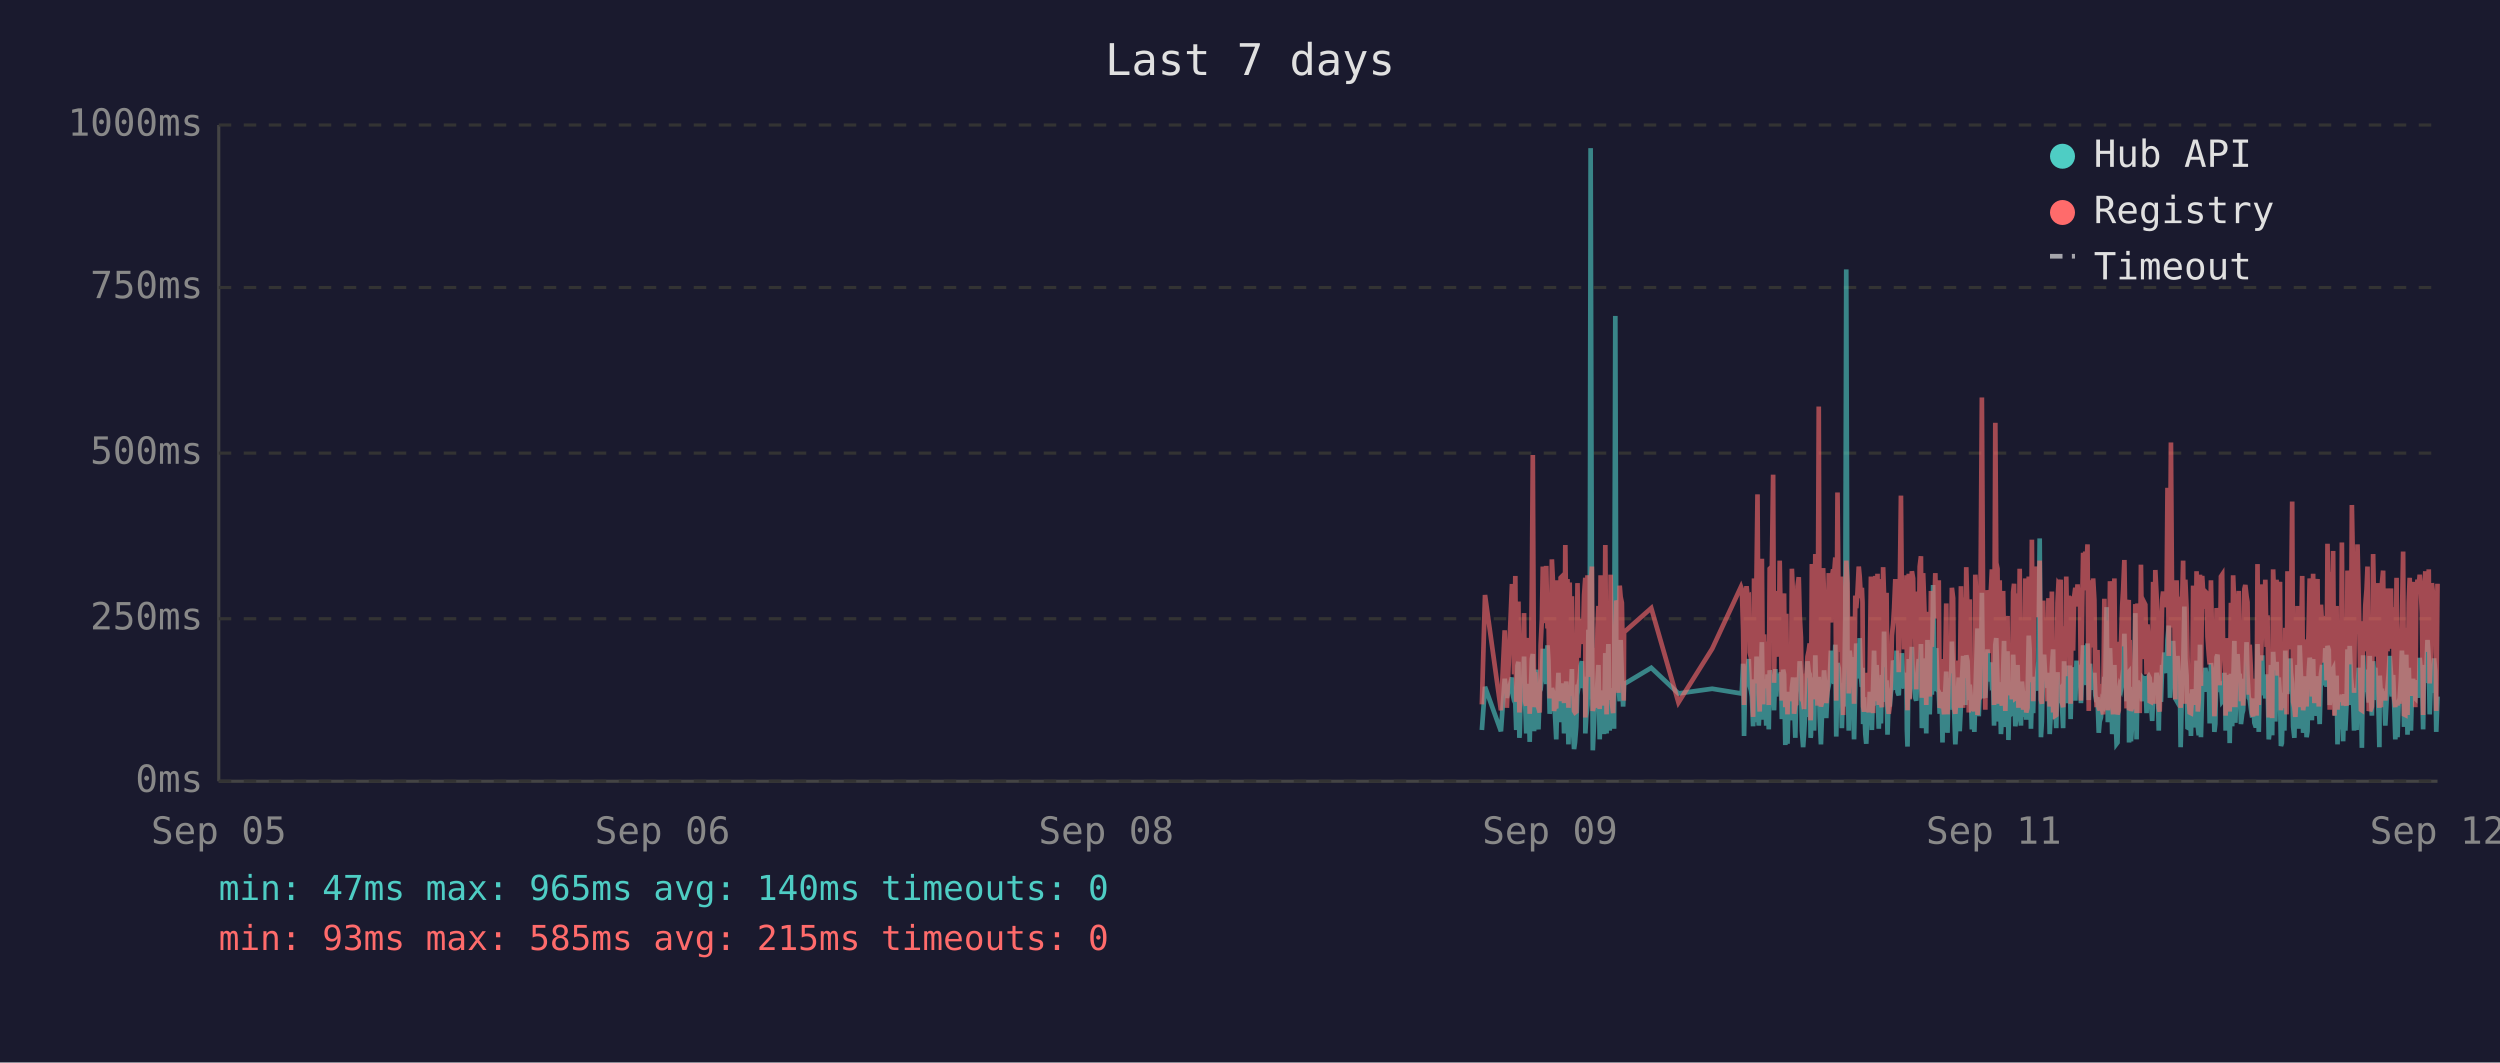
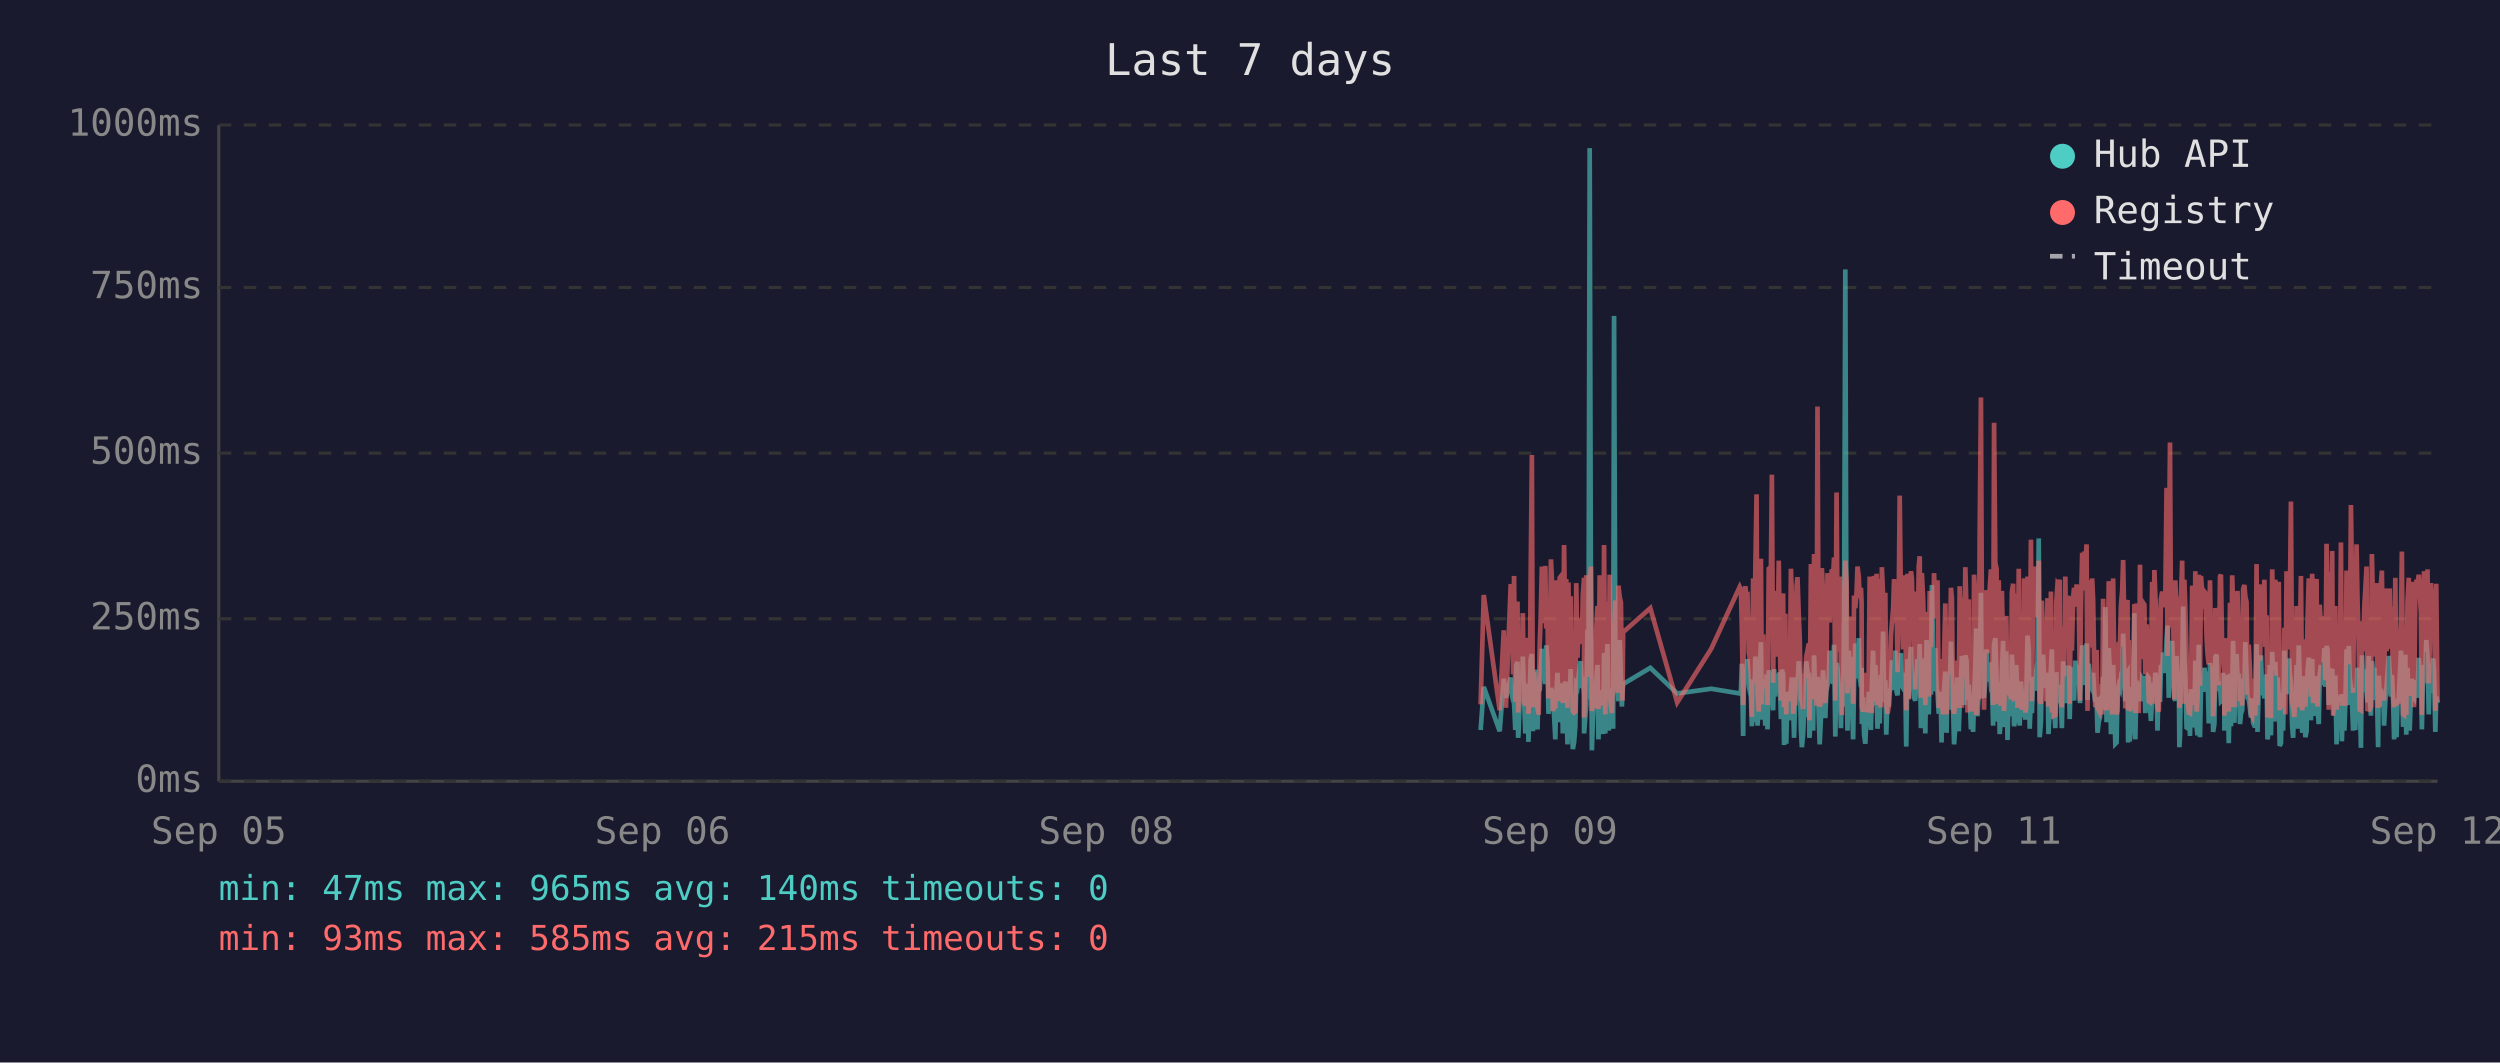
<svg xmlns="http://www.w3.org/2000/svg" viewBox="0 0 800 340" font-family="monospace" font-size="12">
  <rect width="800" height="340" fill="#1a1a2e" />
  <text x="400" y="24" fill="#e0e0e0" font-size="14" text-anchor="middle">Last 7 days</text>
  <line x1="70" y1="40" x2="70" y2="250" stroke="#444" stroke-width="1" />
  <line x1="70" y1="250" x2="780" y2="250" stroke="#444" stroke-width="1" />
  <line x1="70" y1="250" x2="780" y2="250" stroke="#333" stroke-width="1" stroke-dasharray="4" />
  <text x="65" y="250" fill="#888" text-anchor="end" dominant-baseline="middle">0ms</text>
  <line x1="70" y1="198" x2="780" y2="198" stroke="#333" stroke-width="1" stroke-dasharray="4" />
  <text x="65" y="198" fill="#888" text-anchor="end" dominant-baseline="middle">250ms</text>
  <line x1="70" y1="145" x2="780" y2="145" stroke="#333" stroke-width="1" stroke-dasharray="4" />
  <text x="65" y="145" fill="#888" text-anchor="end" dominant-baseline="middle">500ms</text>
  <line x1="70" y1="92" x2="780" y2="92" stroke="#333" stroke-width="1" stroke-dasharray="4" />
  <text x="65" y="92" fill="#888" text-anchor="end" dominant-baseline="middle">750ms</text>
  <line x1="70" y1="40" x2="780" y2="40" stroke="#333" stroke-width="1" stroke-dasharray="4" />
  <text x="65" y="40" fill="#888" text-anchor="end" dominant-baseline="middle">1000ms</text>
  <text x="70" y="270" fill="#888" text-anchor="middle">Sep 05</text>
  <text x="212" y="270" fill="#888" text-anchor="middle">Sep 06</text>
  <text x="354" y="270" fill="#888" text-anchor="middle">Sep 08</text>
  <text x="496" y="270" fill="#888" text-anchor="middle">Sep 09</text>
  <text x="638" y="270" fill="#888" text-anchor="middle">Sep 11</text>
  <text x="780" y="270" fill="#888" text-anchor="middle">Sep 12</text>
-   <polyline points="474.2,233.6 475.2,219.8 480.3,234.0 481.5,217.2 482.2,223.3 483.8,216.8 484.1,222.3 484.5,224.2 484.9,225.0 485.2,233.6 485.6,213.0 485.9,211.8 486.2,236.1 486.3,235.1 486.6,223.8 487.0,221.2 487.3,222.3 487.7,210.1 488.0,223.3 488.4,234.7 488.8,220.6 489.1,218.9 489.5,237.4 489.8,223.1 490.2,210.9 490.5,209.3 490.9,234.0 491.2,217.0 491.6,214.3 492.0,230.9 492.3,233.4 492.7,220.6 492.7,221.2 493.0,220.6 493.4,215.8 493.7,207.6 494.1,216.6 494.4,213.9 494.8,218.9 495.2,206.5 495.5,211.4 495.9,228.4 496.2,226.1 496.6,220.2 496.9,221.2 497.3,221.9 497.6,228.8 498.0,236.6 498.4,221.9 498.7,215.3 499.1,231.1 499.4,221.9 499.8,221.2 500.1,218.7 500.5,234.7 500.9,221.2 501.2,218.1 501.6,223.1 501.9,238.2 502.3,220.8 502.6,224.8 503.0,214.1 503.3,232.6 503.7,239.7 504.0,237.6 504.4,232.6 504.8,219.1 505.1,219.8 505.5,217.2 505.8,213.2 506.2,211.6 506.5,220.2 506.9,216.6 507.3,222.5 507.3,234.7 507.6,229.4 508.0,225.6 508.3,201.5 508.7,223.8 509.0,47.4 509.4,196.0 509.7,240.1 510.1,231.1 510.5,221.0 510.8,225.0 511.2,217.9 511.5,212.8 511.9,236.6 512.2,222.7 512.6,222.9 512.9,221.0 513.3,234.9 513.7,209.0 514.1,234.7 514.4,213.5 514.7,206.1 515.1,233.8 515.4,220.2 515.8,230.7 516.2,223.8 516.5,233.2 516.9,101.1 517.2,207.2 517.6,217.9 517.9,218.9 518.3,224.4 518.6,204.8 519.0,216.6 519.4,226.1 519.6,221.2 519.7,218.9 528.4,213.7 537.1,221.9 547.9,220.4 557.1,221.9 557.4,221.0 557.8,212.4 558.1,235.5 558.5,214.1 558.9,215.3 559.2,214.3 559.6,210.9 559.9,219.5 560.3,221.0 560.6,222.9 561.0,232.4 561.3,217.4 561.7,231.1 562.1,210.1 562.4,216.0 562.8,232.2 563.1,226.1 563.5,216.2 563.8,205.5 564.2,230.3 564.5,217.4 564.9,224.4 565.2,232.2 565.6,215.8 566.0,233.4 566.3,214.5 567.0,219.3 567.4,221.9 567.7,227.3 568.1,214.1 568.4,222.9 568.8,215.6 569.2,218.3 569.5,220.0 569.9,215.1 570.2,230.1 570.6,214.3 570.9,215.8 571.3,238.4 571.6,223.8 572.0,238.0 572.4,222.1 572.7,222.1 573.1,230.5 573.4,220.2 573.8,216.8 574.1,225.6 574.5,236.1 574.8,221.9 575.2,216.8 575.6,220.6 575.9,211.6 576.3,216.6 576.6,233.8 577.0,239.1 577.3,234.9 577.7,227.3 578.0,229.4 578.4,211.6 578.8,215.1 579.1,215.8 579.4,236.1 579.5,235.3 579.8,221.7 580.2,216.8 580.5,233.8 580.9,209.7 581.2,223.8 581.6,222.7 582.0,216.6 582.3,229.4 582.7,238.2 583.0,229.6 583.4,220.4 583.7,214.5 584.1,220.4 584.4,229.8 584.8,221.2 585.2,219.3 585.5,217.4 585.9,208.2 586.2,218.5 586.6,208.2 586.9,218.9 587.3,206.3 587.6,235.7 588.0,212.2 588.4,213.9 588.7,219.8 589.1,218.7 589.4,233.0 589.8,219.3 590.1,226.1 590.5,197.1 590.8,86.2 591.2,216.0 591.6,233.8 591.9,208.2 592.3,213.0 592.6,210.3 593.0,223.3 593.3,236.6 593.7,217.9 594.0,205.9 594.4,216.4 594.8,216.4 595.1,204.2 595.5,216.4 595.8,219.8 596.0,213.7 596.2,231.7 596.5,223.1 596.9,234.9 597.2,238.0 597.6,228.2 598.0,231.5 598.3,222.1 598.7,222.1 599.0,233.6 599.4,219.5 599.7,208.2 600.1,225.8 600.5,212.8 600.8,221.0 601.2,233.2 601.5,224.4 601.9,231.5 602.2,216.0 602.6,218.9 602.9,202.1 603.3,224.6 603.7,217.7 604.0,235.1 604.4,222.9 604.7,226.1 605.1,221.4 605.4,219.8 605.8,211.4 606.1,212.2 606.5,220.8 606.9,208.2 607.2,221.4 607.6,222.5 607.9,214.9 608.3,220.2 608.6,209.0 609.0,219.5 609.3,220.2 609.7,215.3 610.1,218.7 610.2,233.4 610.4,238.9 610.8,210.9 611.1,223.5 611.5,213.2 611.8,207.0 612.2,219.5 612.5,216.4 612.9,223.3 613.2,224.2 613.6,215.3 614.0,210.9 614.3,221.0 614.7,206.1 615.0,233.0 615.4,220.4 615.7,210.7 616.1,220.2 616.4,234.7 616.8,204.8 617.2,219.1 617.5,228.6 617.9,214.3 618.2,222.3 618.6,187.2 618.9,208.6 619.3,221.2 619.6,207.4 620.0,220.6 620.4,221.4 620.7,228.4 621.1,223.5 621.4,226.5 621.6,237.6 621.8,221.4 622.1,234.2 622.5,220.8 622.8,214.9 623.2,234.5 623.6,217.0 623.9,227.1 624.3,221.7 624.6,205.3 625.0,215.6 625.3,226.5 625.7,238.2 626.0,232.6 626.4,223.3 626.8,216.8 627.1,234.0 627.5,225.4 627.8,218.1 628.2,209.9 628.5,218.3 628.9,225.6 629.2,209.7 629.6,211.6 630.0,224.0 630.3,219.1 630.5,221.4 630.7,223.8 631.0,233.4 631.4,226.7 631.8,234.2 632.1,222.9 632.4,213.0 632.8,201.1 633.2,229.2 633.5,220.8 633.9,215.8 634.2,189.7 634.6,223.5 634.9,208.8 635.3,223.3 635.6,217.7 636.0,207.8 636.4,218.1 636.7,213.9 637.1,212.0 637.4,218.9 637.8,218.3 638.1,232.2 638.5,206.3 638.8,204.2 639.2,218.5 639.5,230.9 639.9,218.3 640.3,234.9 640.6,229.8 641.0,215.3 641.3,205.1 641.7,232.6 642.0,231.1 642.4,208.4 642.7,236.8 643.1,218.9 643.5,228.6 643.8,228.4 644.2,209.5 644.5,217.0 644.9,232.4 645.2,230.1 645.6,212.8 645.9,223.8 646.3,221.4 646.7,232.2 647.0,218.1 647.4,222.5 647.7,229.4 648.1,221.2 648.4,230.3 648.8,224.2 649.2,203.4 649.5,208.2 649.9,233.2 650.2,222.9 650.6,228.2 650.9,216.6 651.3,219.3 651.6,221.0 652.0,214.5 652.3,211.8 652.7,172.3 653.1,235.9 653.4,230.9 653.8,211.6 654.1,209.5 654.5,217.2 654.8,218.7 655.2,220.0 655.5,215.3 655.9,234.9 656.3,227.3 656.6,213.9 657.0,207.8 657.3,230.1 657.7,225.4 658.0,233.0 658.4,215.1 658.7,225.0 659.1,219.3 659.4,220.8 659.5,220.6 659.8,225.0 660.2,233.0 660.5,211.6 660.9,222.9 661.2,220.0 661.6,225.0 661.9,213.7 662.3,213.7 662.6,230.1 663.0,213.5 663.4,224.2 663.7,214.9 664.1,224.2 664.5,211.4 664.8,218.7 665.2,212.8 665.6,215.1 665.9,225.0 666.3,213.7 666.6,206.5 667.0,213.9 667.3,217.7 667.7,219.1 668.0,205.9 668.4,224.0 668.8,212.4 669.1,216.4 669.5,219.8 669.8,220.6 670.2,215.3 670.5,222.5 670.9,224.6 671.2,223.1 671.6,234.5 671.9,230.9 672.3,229.6 672.7,224.6 673.0,225.2 673.4,216.6 673.7,218.3 674.1,194.3 674.5,231.1 674.8,223.3 675.2,207.4 675.5,216.2 675.9,234.9 676.2,231.7 676.6,212.8 676.9,226.5 677.3,238.0 677.6,237.6 678.0,221.4 678.3,219.5 678.7,220.4 679.1,217.2 679.4,217.9 679.8,202.8 680.1,216.6 680.5,224.4 680.8,215.6 681.2,215.1 681.3,237.6 681.5,219.8 681.9,237.2 682.2,233.2 682.6,222.9 683.0,224.2 683.3,196.2 683.7,236.6 684.0,217.9 684.4,218.9 684.7,223.3 685.1,218.5 685.5,224.4 685.8,217.2 686.2,217.7 686.5,216.4 686.9,228.2 687.2,217.0 687.6,216.4 687.9,217.0 688.3,224.8 688.7,230.7 689.0,222.5 689.4,218.5 689.7,221.2 690.1,215.3 690.4,217.4 690.8,233.8 691.1,217.4 691.5,224.6 691.9,212.8 692.2,214.9 692.6,208.8 692.9,214.1 693.3,215.3 693.6,204.8 694.0,200.2 694.4,223.3 694.7,211.4 695.1,209.3 695.4,205.1 695.8,215.1 696.1,223.5 696.5,224.2 696.8,209.9 697.2,216.8 697.5,214.9 697.8,239.1 697.9,235.5 698.3,216.4 698.6,214.7 699.0,194.1 699.3,210.9 699.7,216.2 700.0,232.8 700.4,233.0 700.7,221.9 701.1,235.5 701.5,220.6 701.8,222.3 702.2,226.1 702.5,232.8 702.9,211.4 703.3,232.6 703.6,235.3 704.0,206.3 704.3,235.9 704.7,220.4 705.0,217.2 705.4,221.4 705.7,213.7 706.1,217.0 706.4,218.3 706.8,214.9 707.1,231.5 707.5,212.2 707.9,215.1 708.2,217.4 708.6,234.2 708.9,231.7 709.3,210.3 709.6,209.5 710.0,220.2 710.3,219.8 710.7,219.3 711.1,224.4 711.4,224.0 711.8,215.3 712.1,224.4 712.2,233.8 712.5,220.2 712.8,228.6 713.2,216.0 713.5,237.8 713.9,215.6 714.3,232.4 714.6,220.2 715.0,205.1 715.3,231.3 715.7,220.2 716.0,209.3 716.4,216.6 716.7,215.6 717.1,231.7 717.5,228.4 717.8,227.3 718.2,217.2 718.5,221.0 718.9,205.5 719.2,216.2 719.6,223.3 719.9,223.8 720.3,226.9 720.7,229.6 721.0,223.5 721.4,231.3 721.7,232.2 722.1,232.2 722.4,206.1 722.8,234.2 723.1,219.8 723.5,221.4 723.9,209.7 724.2,222.5 724.6,218.1 724.9,223.5 725.3,220.2 725.6,215.8 726.0,236.6 726.3,234.0 726.7,212.8 727.1,235.3 727.4,208.6 727.8,216.2 728.1,230.9 728.5,211.8 728.8,226.1 729.2,216.8 729.6,222.9 729.9,238.7 730.2,237.8 730.6,221.7 731.0,233.8 731.3,208.2 731.7,221.4 732.0,221.4 732.4,217.0 732.7,218.9 732.9,210.7 733.1,215.3 733.5,218.7 733.8,232.6 734.2,236.1 734.5,221.9 734.9,230.3 735.2,212.8 735.6,233.2 735.9,206.5 736.3,216.6 736.7,218.3 737.0,234.5 737.4,230.9 737.7,216.4 738.1,235.9 738.4,234.0 738.8,214.9 739.1,210.5 739.5,212.6 739.8,230.5 740.2,210.9 740.6,229.0 740.9,227.5 741.3,225.0 741.6,216.4 742.0,226.7 742.3,231.7 742.7,215.8 743.1,212.8 743.4,219.3 743.8,215.8 744.1,207.4 744.5,219.8 744.8,206.7 745.2,208.0 745.5,225.6 745.9,220.4 746.2,214.9 746.6,214.1 747.0,222.9 747.3,229.0 747.7,216.2 748.0,238.2 748.4,223.3 748.7,233.4 749.1,224.0 749.4,222.3 749.8,237.2 750.2,222.1 750.5,233.8 750.9,225.2 751.2,207.8 751.6,225.6 751.9,206.7 752.3,216.8 752.6,219.8 753.0,224.0 753.3,233.8 753.7,220.2 754.1,233.6 754.4,220.8 754.8,213.7 755.1,217.9 755.5,222.5 755.8,239.3 756.2,209.7 756.5,218.5 756.9,214.3 757.3,220.8 757.6,221.2 758.0,224.8 758.3,209.9 758.7,222.9 759.0,229.0 759.4,211.6 759.7,215.3 760.1,213.7 760.5,224.0 760.8,218.3 761.2,229.8 761.4,239.1 761.5,216.2 761.9,222.7 762.2,220.4 762.6,224.2 762.9,221.2 763.3,232.2 763.7,224.2 764.0,220.0 764.4,215.3 764.7,209.9 765.1,215.6 765.4,222.9 765.8,216.0 766.1,223.8 766.5,236.6 766.9,224.2 767.2,235.9 767.6,224.4 767.9,223.5 768.3,217.2 768.6,208.2 769.0,216.0 769.3,232.6 769.7,223.5 770.0,209.5 770.4,235.1 770.8,213.7 771.1,224.6 771.5,233.8 771.8,221.7 772.2,217.2 772.5,223.1 772.9,223.5 773.2,217.7 773.6,219.8 774.0,223.3 774.3,210.5 774.7,215.3 775.0,213.7 775.4,233.4 775.7,212.8 776.1,218.5 776.4,216.0 776.8,204.8 777.2,210.5 777.5,228.6 777.9,217.7 778.2,221.7 778.6,214.5 778.9,210.7 779.3,214.9 779.6,234.2 780.0,222.9" fill="none" stroke="#4ecdc4" stroke-width="1.5" opacity="0.6" />
-   <polyline points="474.2,225.4 475.2,190.4 480.3,227.3 481.5,201.7 482.2,226.5 483.8,187.6 484.1,187.6 484.5,215.8 484.9,184.3 485.2,224.6 485.6,206.3 485.9,192.5 486.2,228.0 486.3,225.8 486.6,209.0 487.0,204.0 487.3,209.0 487.7,196.2 488.0,224.4 488.4,225.8 488.8,206.1 489.1,204.2 489.5,228.4 489.8,222.3 490.2,186.0 490.5,145.6 490.9,226.3 491.2,215.1 491.6,226.3 492.0,224.2 492.3,226.5 492.7,228.0 492.7,228.0 493.0,206.5 493.4,198.1 493.7,181.3 494.1,193.1 494.4,199.4 494.8,181.1 495.2,201.1 495.5,196.7 495.9,223.5 496.2,214.9 496.6,179.0 496.9,185.3 497.3,227.5 497.6,225.8 498.0,226.7 498.4,185.7 498.7,209.5 499.1,224.4 499.4,184.9 499.8,184.5 500.1,206.3 500.5,225.0 500.9,174.4 501.2,200.7 501.6,185.3 501.9,226.5 502.3,186.4 502.6,222.7 503.0,190.8 503.3,216.6 503.7,227.5 504.0,228.0 504.4,227.7 504.8,186.6 505.1,210.5 505.5,200.2 505.8,200.4 506.2,198.1 506.5,206.1 506.9,190.4 507.3,184.9 507.3,229.6 507.6,217.7 508.0,184.1 508.3,188.3 508.7,216.6 509.0,187.8 509.4,181.3 509.7,227.5 510.1,225.6 510.5,207.4 510.8,226.5 511.2,201.3 511.5,193.9 511.9,226.9 512.2,184.1 512.6,209.0 512.9,185.5 513.3,225.8 513.7,174.4 514.1,228.6 514.4,192.7 514.7,197.5 515.1,224.0 515.4,183.9 515.8,225.0 516.2,228.2 516.5,216.0 516.9,209.9 517.2,192.2 517.6,193.3 517.9,221.7 518.3,187.4 518.6,191.0 519.0,192.9 519.4,217.2 519.6,224.2 519.7,202.3 528.4,194.6 537.1,224.8 547.9,207.6 557.1,187.8 557.4,188.7 557.8,201.7 558.1,225.6 558.5,191.0 558.9,187.6 559.2,190.8 559.6,190.6 559.9,208.8 560.3,210.5 560.6,216.0 561.0,229.4 561.3,185.1 561.7,218.7 562.1,182.8 562.4,158.2 562.8,221.7 563.1,227.7 563.5,191.8 563.8,178.8 564.2,225.4 564.5,203.0 564.9,219.5 565.2,219.3 565.6,205.3 566.0,225.6 566.3,182.0 567.0,181.3 567.4,151.9 567.7,218.5 568.1,189.1 568.4,208.0 568.8,207.4 569.2,210.1 569.5,179.4 569.9,202.1 570.2,224.2 570.6,194.3 570.9,189.9 571.3,226.3 571.6,196.4 572.0,228.6 572.4,206.5 572.7,217.4 573.1,224.4 573.4,182.0 573.8,191.4 574.1,228.4 574.5,225.4 574.8,225.2 575.2,187.6 575.6,184.7 575.9,196.7 576.3,204.0 576.6,223.8 577.0,224.4 577.3,226.9 577.7,215.6 578.0,216.8 578.4,210.1 578.8,208.2 579.1,205.9 579.4,230.5 579.5,228.4 579.8,180.5 580.2,186.4 580.5,223.8 580.9,177.3 581.2,184.7 581.6,225.8 582.0,130.1 582.3,217.2 582.7,226.1 583.0,224.8 583.4,181.8 583.7,190.8 584.1,201.7 584.4,225.0 584.8,221.0 585.2,183.4 585.5,192.7 585.9,199.2 586.2,184.9 586.6,182.2 586.9,183.9 587.3,178.4 587.6,224.2 588.0,157.6 588.4,197.7 588.7,208.6 589.1,184.5 589.4,214.1 589.8,228.8 590.1,206.5 590.5,194.6 590.8,179.4 591.2,186.6 591.6,221.9 591.9,214.1 592.3,203.6 592.6,197.3 593.0,208.8 593.3,225.2 593.7,190.6 594.0,194.6 594.4,189.5 594.8,181.3 595.1,184.5 595.5,191.4 595.8,188.1 596.0,192.7 596.2,226.1 596.5,227.7 596.9,225.0 597.2,223.5 597.6,215.3 598.0,228.0 598.3,215.1 598.7,184.5 599.0,215.3 599.4,228.2 599.7,197.3 600.1,184.3 600.5,224.4 600.8,183.6 601.2,225.6 601.5,185.3 601.9,224.8 602.2,226.3 602.6,181.5 602.9,190.8 603.3,213.5 603.7,189.7 604.0,225.0 604.4,228.4 604.7,226.3 605.1,217.7 605.4,203.4 605.8,199.6 606.1,194.8 606.5,185.3 606.9,199.4 607.2,188.9 607.6,215.1 607.9,190.6 608.3,158.6 608.6,192.7 609.0,187.8 609.3,207.8 609.7,195.0 610.1,184.1 610.2,216.0 610.4,227.3 610.8,183.6 611.1,223.8 611.5,194.3 611.8,182.8 612.2,185.1 612.5,202.3 612.9,204.4 613.2,220.6 613.6,189.3 614.0,207.8 614.3,181.3 614.7,178.0 615.0,223.3 615.4,183.4 615.7,191.6 616.1,204.0 616.4,225.6 616.8,195.8 617.2,210.1 617.5,222.9 617.9,189.1 618.2,207.0 618.6,191.2 618.9,197.5 619.3,183.4 619.6,197.9 620.0,193.5 620.4,185.7 620.7,226.5 621.1,225.4 621.4,210.9 621.6,226.7 621.8,225.2 622.1,228.6 622.5,210.1 622.8,193.1 623.2,228.6 623.6,214.7 623.9,214.9 624.3,214.5 624.6,188.1 625.0,191.4 625.3,226.3 625.7,228.4 626.0,223.8 626.4,211.4 626.8,216.8 627.1,226.5 627.5,187.6 627.8,203.4 628.2,226.5 628.5,191.2 628.9,217.0 629.2,181.5 629.6,196.2 630.0,228.0 630.3,191.8 630.5,225.8 630.7,225.8 631.0,227.5 631.4,218.3 631.8,227.7 632.1,183.9 632.4,190.6 632.8,228.8 633.2,222.9 633.5,223.8 633.9,170.4 634.2,127.2 634.6,196.0 634.9,199.6 635.3,227.1 635.6,188.9 636.0,191.6 636.4,209.0 636.7,192.5 637.1,188.5 637.4,182.2 637.8,209.0 638.1,225.6 638.5,135.3 638.8,180.1 639.2,182.0 639.5,225.2 639.9,185.7 640.3,223.8 640.6,225.8 641.0,189.1 641.3,207.0 641.7,227.5 642.0,216.0 642.4,197.1 642.7,222.5 643.1,214.5 643.5,217.2 643.8,223.8 644.2,189.5 644.5,186.8 644.9,223.5 645.2,223.3 645.6,189.9 645.9,226.5 646.3,182.0 646.7,224.2 647.0,205.3 647.4,227.1 647.7,224.0 648.1,185.1 648.4,228.0 648.8,226.5 649.2,184.5 649.5,207.2 649.9,218.3 650.2,172.7 650.6,224.4 650.9,195.0 651.3,189.7 651.6,181.3 652.0,185.1 652.3,197.5 652.7,179.4 653.1,224.0 653.4,225.2 653.8,192.2 654.1,205.9 654.5,207.4 654.8,210.5 655.2,224.4 655.5,191.4 655.9,226.1 656.3,218.3 656.6,189.3 657.0,228.0 657.3,209.0 657.7,229.0 658.0,228.8 658.4,192.9 658.7,187.0 659.1,187.6 659.4,185.5 659.5,208.0 659.8,224.6 660.2,226.3 660.5,200.4 660.9,216.4 661.2,184.5 661.6,207.2 661.9,190.8 662.3,191.8 662.6,225.2 663.0,190.8 663.4,208.2 663.7,191.2 664.1,188.1 664.5,194.1 664.8,187.0 665.2,193.1 665.6,189.7 665.9,224.2 666.3,193.3 666.6,176.9 667.0,188.9 667.3,176.5 667.7,180.7 668.0,174.2 668.4,227.5 668.8,185.7 669.1,191.0 669.5,207.2 669.8,185.1 670.2,192.0 670.5,216.6 670.9,226.3 671.2,208.0 671.6,226.5 671.9,227.3 672.3,218.9 672.7,227.1 673.0,228.6 673.4,191.6 673.7,227.1 674.1,198.6 674.5,227.3 674.8,218.9 675.2,186.0 675.5,191.0 675.9,224.6 676.2,228.6 676.6,185.1 676.9,217.4 677.3,223.8 677.6,228.6 678.0,227.3 678.3,206.1 678.7,206.1 679.1,193.9 679.4,188.9 679.8,179.2 680.1,200.0 680.5,226.7 680.8,193.9 681.2,192.0 681.3,227.3 681.5,204.8 681.9,227.5 682.2,226.5 682.6,225.4 683.0,226.7 683.3,193.3 683.7,228.2 684.0,193.1 684.4,209.0 684.7,228.2 685.1,180.7 685.5,210.9 685.8,197.7 686.2,192.9 686.5,193.5 686.9,215.8 687.2,199.8 687.6,207.2 687.9,224.4 688.3,224.6 688.7,214.7 689.0,186.2 689.4,225.2 689.7,182.4 690.1,190.6 690.4,197.5 690.8,226.5 691.1,227.7 691.5,212.0 691.9,191.8 692.2,189.3 692.6,194.3 692.9,191.4 693.3,191.4 693.6,156.1 694.0,209.9 694.4,184.3 694.7,141.6 695.1,198.8 695.4,200.7 695.8,195.8 696.1,223.8 696.5,185.7 696.8,197.7 697.2,191.0 697.5,193.5 697.8,226.5 697.9,223.1 698.3,191.6 698.6,179.4 699.0,225.2 699.3,185.5 699.7,194.6 700.0,209.9 700.4,224.2 700.7,228.0 701.1,228.2 701.5,222.5 701.8,187.4 702.2,200.2 702.5,225.6 702.9,182.8 703.3,227.7 703.6,224.0 704.0,183.9 704.3,219.5 704.7,184.3 705.0,189.3 705.4,194.8 705.7,189.3 706.1,189.7 706.4,203.8 706.8,209.3 707.1,212.6 707.5,185.7 707.9,206.5 708.2,207.4 708.6,229.2 708.9,222.7 709.3,194.6 709.6,196.9 710.0,204.0 710.3,219.3 710.7,184.5 711.1,183.9 711.4,208.4 711.8,209.5 712.1,215.1 712.2,229.0 712.5,204.2 712.8,216.2 713.2,208.2 713.5,227.7 713.9,192.9 714.3,226.3 714.6,184.1 715.0,194.3 715.3,226.3 715.7,207.8 716.0,197.3 716.4,189.1 716.7,204.4 717.1,224.4 717.5,217.4 717.8,225.8 718.2,188.5 718.5,187.2 718.9,190.8 719.2,192.7 719.6,222.3 719.9,206.3 720.3,214.9 720.7,228.4 721.0,229.2 721.4,223.8 721.7,217.2 722.1,229.0 722.4,180.5 722.8,225.6 723.1,187.0 723.5,211.4 723.9,199.4 724.2,187.0 724.6,201.3 724.9,185.5 725.3,207.0 725.6,196.9 726.0,229.6 726.3,214.5 726.7,210.3 727.1,229.8 727.4,182.2 727.8,194.1 728.1,214.5 728.5,185.5 728.8,216.2 729.2,189.3 729.6,186.2 729.9,227.3 730.2,219.3 730.6,225.0 731.0,226.5 731.3,200.9 731.7,228.6 732.0,182.8 732.4,207.8 732.7,188.5 732.9,192.9 733.1,197.1 733.5,160.5 733.8,224.6 734.2,226.5 734.5,229.4 734.9,222.3 735.2,193.9 735.6,226.3 735.9,197.9 736.3,208.4 736.7,184.3 737.0,227.3 737.4,223.5 737.7,204.6 738.1,226.1 738.4,216.0 738.8,199.2 739.1,185.1 739.5,192.7 739.8,222.9 740.2,183.6 740.6,225.0 740.9,218.5 741.3,187.8 741.6,185.3 742.0,226.1 742.3,212.8 742.7,193.5 743.1,200.7 743.4,210.9 743.8,211.8 744.1,197.1 744.5,217.7 744.8,174.0 745.2,200.7 745.5,227.1 745.9,183.0 746.2,205.7 746.6,176.3 747.0,229.0 747.3,218.7 747.7,193.9 748.0,227.1 748.4,212.4 748.7,224.6 749.1,222.7 749.4,173.6 749.8,225.8 750.2,217.7 750.5,224.2 750.9,225.8 751.2,182.6 751.6,187.6 751.9,185.3 752.3,212.6 752.6,161.6 753.0,184.1 753.3,221.7 753.7,184.9 754.1,202.8 754.4,174.2 754.8,191.8 755.1,206.7 755.5,227.1 755.8,227.3 756.2,198.8 756.5,208.4 756.9,193.7 757.3,188.5 757.6,181.3 758.0,227.5 758.3,226.7 758.7,226.9 759.0,226.1 759.4,177.3 759.7,193.7 760.1,199.2 760.5,210.1 760.8,186.6 761.2,221.9 761.4,226.5 761.5,192.5 761.9,226.3 762.2,186.8 762.6,182.6 762.9,211.6 763.3,224.2 763.7,188.3 764.0,208.4 764.4,191.6 764.7,199.6 765.1,188.3 765.4,207.6 765.8,194.3 766.1,223.3 766.5,226.3 766.9,184.9 767.2,225.8 767.6,211.1 767.9,225.2 768.3,208.0 768.6,199.2 769.0,176.5 769.3,228.6 769.7,228.8 770.0,200.9 770.4,228.8 770.8,192.7 771.1,184.9 771.5,215.1 771.8,222.7 772.2,199.2 772.5,186.2 772.9,226.3 773.2,189.5 773.6,185.5 774.0,187.6 774.3,183.9 774.7,189.9 775.0,196.0 775.4,228.8 775.7,191.4 776.1,182.8 776.4,208.6 776.8,196.2 777.2,182.2 777.5,218.7 777.9,208.4 778.2,186.6 778.6,190.4 778.9,196.9 779.3,190.2 779.6,227.5 780.0,186.8" fill="none" stroke="#ff6b6b" stroke-width="1.5" opacity="0.6" />
+   <polyline points="473.8,233.6 474.8,219.8 479.9,234.0 481.2,217.2 481.9,223.3 483.4,216.8 483.8,222.3 484.2,224.2 484.5,225.0 484.9,233.6 485.2,213.0 485.6,211.8 485.8,236.1 485.9,235.1 486.3,223.8 486.6,221.2 487.0,222.3 487.3,210.1 487.7,223.3 488.1,234.7 488.4,220.6 488.8,218.9 489.1,237.4 489.5,223.1 489.8,210.9 490.2,209.3 490.5,234.0 490.9,217.0 491.3,214.3 491.6,230.9 492.0,233.4 492.3,220.6 492.4,221.2 492.7,220.6 493.0,215.8 493.4,207.6 493.7,216.6 494.1,213.9 494.5,218.9 494.8,206.5 495.2,211.4 495.5,228.4 495.9,226.1 496.3,220.2 496.6,221.2 496.9,221.9 497.3,228.8 497.7,236.6 498.0,221.9 498.4,215.3 498.7,231.1 499.1,221.9 499.4,221.2 499.8,218.7 500.1,234.7 500.5,221.2 500.9,218.1 501.2,223.1 501.6,238.2 501.9,220.8 502.3,224.8 502.6,214.1 503.0,232.6 503.3,239.7 503.7,237.6 504.1,232.6 504.4,219.1 504.8,219.8 505.1,217.2 505.5,213.2 505.8,211.6 506.2,220.2 506.5,216.6 506.9,222.5 506.9,234.7 507.3,229.4 507.6,225.6 508.0,201.5 508.3,223.8 508.7,47.4 509.1,196.0 509.4,240.1 509.7,231.1 510.1,221.0 510.5,225.0 510.8,217.9 511.2,212.8 511.5,236.6 511.9,222.7 512.2,222.9 512.6,221.0 513.0,234.9 513.3,209.0 513.7,234.7 514.0,213.5 514.4,206.1 514.8,233.8 515.1,220.2 515.4,230.7 515.8,223.8 516.2,233.2 516.5,101.1 516.9,207.2 517.2,217.9 517.6,218.9 517.9,224.4 518.3,204.8 518.7,216.6 519.0,226.1 519.2,221.2 519.4,218.9 528.1,213.7 536.7,221.9 547.6,220.4 556.7,221.9 557.1,221.0 557.4,212.4 557.8,235.5 558.1,214.1 558.5,215.3 558.9,214.3 559.2,210.9 559.6,219.5 559.9,221.0 560.3,222.9 560.6,232.4 561.0,217.4 561.3,231.1 561.7,210.1 562.1,216.0 562.4,232.2 562.8,226.1 563.1,216.2 563.5,205.5 563.8,230.3 564.2,217.4 564.5,224.4 564.9,232.2 565.3,215.8 565.6,233.4 566.0,214.5 566.7,219.3 567.0,221.9 567.4,227.3 567.7,214.1 568.1,222.9 568.4,215.6 568.8,218.3 569.2,220.0 569.5,215.1 569.9,230.1 570.2,214.3 570.6,215.8 570.9,238.4 571.3,223.8 571.6,238.0 572.0,222.1 572.4,222.1 572.7,230.5 573.1,220.2 573.4,216.8 573.8,225.6 574.1,236.1 574.5,221.9 574.9,216.8 575.2,220.6 575.6,211.6 575.9,216.6 576.3,233.8 576.6,239.1 577.0,234.9 577.3,227.3 577.7,229.4 578.0,211.6 578.4,215.1 578.8,215.8 579.0,236.1 579.1,235.3 579.5,221.7 579.8,216.8 580.2,233.8 580.5,209.7 580.9,223.8 581.3,222.7 581.6,216.6 582.0,229.4 582.3,238.2 582.7,229.6 583.0,220.4 583.4,214.5 583.7,220.4 584.1,229.8 584.4,221.2 584.8,219.3 585.2,217.4 585.5,208.2 585.9,218.5 586.2,208.2 586.6,218.9 586.9,206.3 587.3,235.7 587.7,212.2 588.0,213.9 588.4,219.8 588.7,218.7 589.1,233.0 589.4,219.3 589.8,226.1 590.1,197.1 590.5,86.2 590.9,216.0 591.2,233.8 591.6,208.2 591.9,213.0 592.3,210.3 592.6,223.3 593.0,236.6 593.3,217.9 593.7,205.9 594.1,216.4 594.4,216.4 594.8,204.2 595.1,216.4 595.5,219.8 595.7,213.7 595.8,231.7 596.2,223.1 596.5,234.9 596.9,238.0 597.3,228.2 597.6,231.5 598.0,222.1 598.3,222.1 598.7,233.6 599.0,219.5 599.4,208.2 599.7,225.8 600.1,212.8 600.5,221.0 600.8,233.2 601.2,224.4 601.5,231.5 601.9,216.0 602.2,218.9 602.6,202.1 602.9,224.6 603.3,217.7 603.6,235.1 604.0,222.9 604.4,226.1 604.7,221.4 605.1,219.8 605.4,211.4 605.8,212.2 606.1,220.8 606.5,208.2 606.9,221.4 607.2,222.5 607.6,214.9 607.9,220.2 608.3,209.0 608.6,219.5 609.0,220.2 609.3,215.3 609.7,218.7 609.9,233.4 610.0,238.9 610.4,210.9 610.8,223.5 611.1,213.2 611.5,207.0 611.8,219.5 612.2,216.4 612.5,223.3 612.9,224.2 613.3,215.3 613.6,210.9 614.0,221.0 614.3,206.1 614.7,233.0 615.0,220.4 615.4,210.7 615.7,220.2 616.1,234.7 616.5,204.8 616.8,219.1 617.2,228.6 617.5,214.3 617.9,222.3 618.2,187.2 618.6,208.6 618.9,221.2 619.3,207.4 619.7,220.6 620.0,221.4 620.4,228.4 620.7,223.5 621.1,226.5 621.3,237.6 621.4,221.4 621.8,234.2 622.1,220.8 622.5,214.9 622.9,234.5 623.2,217.0 623.6,227.1 623.9,221.7 624.3,205.3 624.6,215.6 625.0,226.5 625.3,238.2 625.7,232.6 626.0,223.3 626.4,216.8 626.8,234.0 627.1,225.4 627.5,218.1 627.8,209.9 628.2,218.3 628.5,225.6 628.9,209.7 629.3,211.6 629.6,224.0 630.0,219.1 630.1,221.4 630.3,223.8 630.7,233.4 631.0,226.7 631.4,234.2 631.7,222.9 632.1,213.0 632.4,201.1 632.8,229.2 633.2,220.8 633.5,215.8 633.9,189.7 634.2,223.5 634.6,208.8 634.9,223.3 635.3,217.7 635.7,207.8 636.0,218.1 636.4,213.9 636.7,212.0 637.1,218.9 637.4,218.3 637.8,232.2 638.1,206.3 638.5,204.2 638.9,218.5 639.2,230.9 639.6,218.3 639.9,234.9 640.3,229.8 640.6,215.3 641.0,205.1 641.3,232.6 641.7,231.1 642.0,208.4 642.4,236.8 642.8,218.9 643.1,228.6 643.5,228.4 643.8,209.5 644.2,217.0 644.5,232.4 644.9,230.1 645.2,212.8 645.6,223.8 646.0,221.4 646.3,232.2 646.7,218.1 647.0,222.5 647.4,229.4 647.7,221.2 648.1,230.3 648.4,224.2 648.8,203.4 649.2,208.2 649.5,233.2 649.9,222.9 650.2,228.2 650.6,216.6 650.9,219.3 651.3,221.0 651.6,214.5 652.0,211.8 652.4,172.3 652.7,235.9 653.1,230.9 653.4,211.6 653.8,209.5 654.1,217.2 654.5,218.7 654.8,220.0 655.2,215.3 655.5,234.9 655.9,227.3 656.3,213.9 656.6,207.8 657.0,230.1 657.3,225.4 657.7,233.0 658.0,215.1 658.4,225.0 658.8,219.3 659.1,220.8 659.1,220.6 659.5,225.0 659.8,233.0 660.2,211.6 660.5,222.9 660.9,220.0 661.2,225.0 661.6,213.7 662.0,213.7 662.3,230.1 662.7,213.5 663.0,224.2 663.4,214.9 663.7,224.2 664.1,211.4 664.5,218.7 664.8,212.8 665.2,215.1 665.6,225.0 665.9,213.7 666.3,206.5 666.6,213.9 667.0,217.7 667.3,219.1 667.7,205.9 668.0,224.0 668.4,212.4 668.8,216.4 669.1,219.8 669.5,220.6 669.8,215.3 670.2,222.5 670.5,224.6 670.9,223.1 671.2,234.5 671.6,230.9 672.0,229.6 672.3,224.6 672.7,225.2 673.0,216.6 673.4,218.3 673.7,194.3 674.1,231.1 674.4,223.3 674.8,207.4 675.2,216.2 675.5,234.9 675.9,231.7 676.2,212.8 676.6,226.5 676.9,238.0 677.3,237.6 677.6,221.4 678.0,219.5 678.4,220.4 678.7,217.2 679.1,217.9 679.4,202.8 679.8,216.6 680.1,224.4 680.5,215.6 680.8,215.1 681.0,237.6 681.2,219.8 681.5,237.2 681.9,233.2 682.3,222.9 682.6,224.2 683.0,196.2 683.3,236.6 683.7,217.9 684.0,218.9 684.4,223.3 684.8,218.5 685.1,224.4 685.5,217.2 685.8,217.7 686.2,216.4 686.5,228.2 686.9,217.0 687.2,216.4 687.6,217.0 687.9,224.8 688.3,230.7 688.7,222.5 689.0,218.5 689.4,221.2 689.7,215.3 690.1,217.4 690.4,233.8 690.8,217.4 691.2,224.6 691.5,212.8 691.9,214.9 692.2,208.8 692.6,214.1 692.9,215.3 693.3,204.8 693.6,200.2 694.0,223.3 694.4,211.4 694.7,209.3 695.1,205.1 695.4,215.1 695.8,223.5 696.1,224.2 696.5,209.9 696.8,216.8 697.2,214.9 697.4,239.1 697.6,235.5 697.9,216.4 698.3,214.7 698.6,194.1 699.0,210.9 699.3,216.2 699.7,232.8 700.0,233.0 700.4,221.9 700.8,235.5 701.1,220.6 701.5,222.3 701.8,226.1 702.2,232.8 702.5,211.4 702.9,232.6 703.2,235.3 703.6,206.3 704.0,235.9 704.3,220.4 704.7,217.2 705.0,221.4 705.4,213.7 705.7,217.0 706.1,218.3 706.4,214.9 706.8,231.5 707.2,212.2 707.5,215.1 707.9,217.4 708.2,234.2 708.6,231.7 708.9,210.3 709.3,209.5 709.6,220.2 710.0,219.8 710.4,219.3 710.7,224.4 711.1,224.0 711.4,215.3 711.8,224.4 711.8,233.8 712.1,220.2 712.5,228.6 712.8,216.0 713.2,237.8 713.6,215.6 713.9,232.4 714.3,220.2 714.6,205.1 715.0,231.3 715.3,220.2 715.7,209.3 716.0,216.6 716.4,215.6 716.8,231.7 717.1,228.4 717.5,227.3 717.8,217.2 718.2,221.0 718.5,205.5 718.9,216.2 719.2,223.3 719.6,223.8 720.0,226.9 720.3,229.6 720.7,223.5 721.0,231.3 721.4,232.2 721.7,232.2 722.1,206.1 722.4,234.2 722.8,219.8 723.2,221.4 723.5,209.7 723.9,222.5 724.2,218.1 724.6,223.5 724.9,220.2 725.3,215.8 725.6,236.6 726.0,234.0 726.3,212.8 726.7,235.3 727.1,208.6 727.4,216.2 727.8,230.9 728.1,211.8 728.5,226.1 728.8,216.8 729.2,222.9 729.5,238.7 729.9,237.8 730.3,221.7 730.6,233.8 731.0,208.2 731.3,221.4 731.7,221.4 732.0,217.0 732.4,218.9 732.5,210.7 732.7,215.3 733.1,218.7 733.5,232.6 733.8,236.1 734.2,221.9 734.5,230.3 734.9,212.8 735.2,233.2 735.6,206.5 735.9,216.6 736.3,218.3 736.7,234.5 737.0,230.9 737.4,216.4 737.7,235.9 738.1,234.0 738.4,214.9 738.8,210.5 739.1,212.6 739.5,230.5 739.9,210.9 740.2,229.0 740.6,227.5 740.9,225.0 741.3,216.4 741.6,226.7 742.0,231.7 742.3,215.8 742.7,212.8 743.1,219.3 743.4,215.8 743.8,207.4 744.1,219.8 744.5,206.7 744.8,208.0 745.2,225.6 745.5,220.4 745.9,214.9 746.3,214.1 746.6,222.9 747.0,229.0 747.3,216.2 747.7,238.2 748.0,223.3 748.4,233.4 748.7,224.0 749.1,222.3 749.4,237.2 749.8,222.1 750.2,233.8 750.5,225.2 750.9,207.8 751.2,225.6 751.6,206.7 751.9,216.8 752.3,219.8 752.6,224.0 753.0,233.8 753.4,220.2 753.7,233.6 754.1,220.8 754.4,213.7 754.8,217.9 755.1,222.5 755.5,239.3 755.8,209.7 756.2,218.5 756.6,214.3 756.9,220.8 757.3,221.2 757.6,224.8 758.0,209.9 758.3,222.9 758.7,229.0 759.0,211.6 759.4,215.3 759.8,213.7 760.1,224.0 760.5,218.3 760.8,229.8 761.0,239.1 761.2,216.2 761.5,222.7 761.9,220.4 762.2,224.2 762.6,221.2 762.9,232.2 763.3,224.2 763.7,220.0 764.0,215.3 764.4,209.9 764.7,215.6 765.1,222.9 765.4,216.0 765.8,223.8 766.1,236.6 766.5,224.2 766.9,235.9 767.2,224.4 767.6,223.5 767.9,217.2 768.3,208.2 768.6,216.0 769.0,232.6 769.3,223.5 769.7,209.5 770.0,235.1 770.4,213.7 770.8,224.6 771.1,233.8 771.5,221.7 771.8,217.2 772.2,223.1 772.5,223.5 772.9,217.7 773.3,219.8 773.6,223.3 774.0,210.5 774.3,215.3 774.7,213.7 775.0,233.4 775.4,212.8 775.7,218.5 776.1,216.0 776.4,204.8 776.8,210.5 777.2,228.6 777.5,217.7 777.9,221.7 778.2,214.5 778.6,210.7 778.9,214.9 779.3,234.2 779.6,222.9 780.0,225.0" fill="none" stroke="#4ecdc4" stroke-width="1.5" opacity="0.6" />
+   <polyline points="473.8,225.4 474.8,190.4 479.9,227.3 481.2,201.7 481.9,226.5 483.4,187.6 483.8,187.6 484.2,215.8 484.5,184.3 484.9,224.6 485.2,206.3 485.6,192.5 485.8,228.0 485.9,225.8 486.3,209.0 486.6,204.0 487.0,209.0 487.3,196.2 487.7,224.4 488.1,225.8 488.4,206.1 488.8,204.2 489.1,228.4 489.5,222.3 489.8,186.0 490.2,145.6 490.5,226.3 490.9,215.1 491.3,226.3 491.6,224.2 492.0,226.5 492.3,228.0 492.4,228.0 492.7,206.5 493.0,198.1 493.4,181.3 493.7,193.1 494.1,199.4 494.5,181.1 494.8,201.1 495.2,196.7 495.5,223.5 495.9,214.9 496.3,179.0 496.6,185.3 496.9,227.5 497.3,225.8 497.7,226.7 498.0,185.7 498.4,209.5 498.7,224.4 499.1,184.9 499.4,184.5 499.8,206.3 500.1,225.0 500.5,174.4 500.9,200.7 501.2,185.3 501.6,226.5 501.9,186.4 502.3,222.7 502.6,190.8 503.0,216.6 503.3,227.5 503.7,228.0 504.1,227.7 504.4,186.6 504.8,210.5 505.1,200.2 505.5,200.4 505.8,198.1 506.2,206.1 506.5,190.4 506.9,184.9 506.9,229.6 507.3,217.7 507.6,184.1 508.0,188.3 508.3,216.6 508.7,187.8 509.1,181.3 509.4,227.5 509.7,225.6 510.1,207.4 510.5,226.5 510.8,201.3 511.2,193.9 511.5,226.9 511.9,184.1 512.2,209.0 512.6,185.5 513.0,225.8 513.3,174.4 513.7,228.6 514.0,192.7 514.4,197.5 514.8,224.0 515.1,183.9 515.4,225.0 515.8,228.2 516.2,216.0 516.5,209.9 516.9,192.2 517.2,193.3 517.6,221.7 517.9,187.4 518.3,191.0 518.7,192.9 519.0,217.2 519.2,224.2 519.4,202.3 528.1,194.6 536.7,224.8 547.6,207.6 556.7,187.8 557.1,188.7 557.4,201.7 557.8,225.6 558.1,191.0 558.5,187.6 558.9,190.8 559.2,190.6 559.6,208.8 559.9,210.5 560.3,216.0 560.6,229.4 561.0,185.1 561.3,218.7 561.7,182.8 562.1,158.2 562.4,221.7 562.8,227.7 563.1,191.8 563.5,178.8 563.8,225.4 564.2,203.0 564.5,219.5 564.9,219.3 565.3,205.3 565.6,225.6 566.0,182.0 566.7,181.3 567.0,151.9 567.4,218.5 567.7,189.1 568.1,208.0 568.4,207.4 568.8,210.1 569.2,179.4 569.5,202.1 569.9,224.2 570.2,194.3 570.6,189.9 570.9,226.3 571.3,196.4 571.6,228.6 572.0,206.5 572.4,217.4 572.7,224.4 573.1,182.0 573.4,191.4 573.8,228.4 574.1,225.4 574.5,225.2 574.9,187.6 575.2,184.7 575.6,196.7 575.9,204.0 576.3,223.8 576.6,224.4 577.0,226.9 577.3,215.6 577.7,216.8 578.0,210.1 578.4,208.2 578.8,205.9 579.0,230.5 579.1,228.4 579.5,180.5 579.8,186.4 580.2,223.8 580.5,177.3 580.9,184.7 581.3,225.8 581.6,130.1 582.0,217.2 582.3,226.1 582.7,224.8 583.0,181.8 583.4,190.8 583.7,201.7 584.1,225.0 584.4,221.0 584.8,183.4 585.2,192.7 585.5,199.2 585.9,184.9 586.2,182.2 586.6,183.9 586.9,178.4 587.3,224.2 587.7,157.6 588.0,197.7 588.4,208.6 588.7,184.5 589.1,214.1 589.4,228.8 589.8,206.5 590.1,194.6 590.5,179.4 590.9,186.6 591.2,221.9 591.6,214.1 591.9,203.6 592.3,197.3 592.6,208.8 593.0,225.2 593.3,190.6 593.7,194.6 594.1,189.5 594.4,181.3 594.8,184.5 595.1,191.4 595.5,188.1 595.7,192.7 595.8,226.1 596.2,227.7 596.5,225.0 596.9,223.5 597.3,215.3 597.6,228.0 598.0,215.1 598.3,184.5 598.7,215.3 599.0,228.2 599.4,197.3 599.7,184.3 600.1,224.4 600.5,183.6 600.8,225.6 601.2,185.3 601.5,224.8 601.9,226.3 602.2,181.5 602.6,190.8 602.9,213.5 603.3,189.7 603.6,225.0 604.0,228.4 604.4,226.3 604.7,217.7 605.1,203.4 605.4,199.6 605.8,194.8 606.1,185.3 606.5,199.4 606.9,188.9 607.2,215.1 607.6,190.6 607.9,158.6 608.3,192.7 608.6,187.8 609.0,207.8 609.3,195.0 609.7,184.1 609.9,216.0 610.0,227.3 610.4,183.6 610.8,223.8 611.1,194.3 611.5,182.8 611.8,185.1 612.2,202.3 612.5,204.4 612.9,220.6 613.3,189.3 613.6,207.8 614.0,181.3 614.3,178.0 614.7,223.3 615.0,183.4 615.4,191.6 615.7,204.0 616.1,225.6 616.5,195.8 616.8,210.1 617.2,222.9 617.5,189.1 617.9,207.0 618.2,191.2 618.6,197.5 618.9,183.4 619.3,197.9 619.7,193.5 620.0,185.7 620.4,226.5 620.7,225.4 621.1,210.9 621.3,226.7 621.4,225.2 621.8,228.6 622.1,210.1 622.5,193.1 622.9,228.6 623.2,214.7 623.6,214.9 623.9,214.5 624.3,188.1 624.6,191.4 625.0,226.3 625.3,228.4 625.7,223.8 626.0,211.4 626.4,216.8 626.8,226.5 627.1,187.6 627.5,203.4 627.8,226.5 628.2,191.2 628.5,217.0 628.9,181.5 629.3,196.2 629.6,228.0 630.0,191.8 630.1,225.8 630.3,225.8 630.7,227.5 631.0,218.3 631.4,227.7 631.7,183.9 632.1,190.6 632.4,228.8 632.8,222.9 633.2,223.8 633.5,170.4 633.9,127.2 634.2,196.0 634.6,199.6 634.9,227.1 635.3,188.9 635.7,191.6 636.0,209.0 636.4,192.5 636.7,188.5 637.1,182.2 637.4,209.0 637.8,225.6 638.1,135.3 638.5,180.1 638.9,182.0 639.2,225.2 639.6,185.7 639.9,223.8 640.3,225.8 640.6,189.1 641.0,207.0 641.3,227.5 641.7,216.0 642.0,197.1 642.4,222.5 642.8,214.5 643.1,217.2 643.5,223.8 643.8,189.5 644.2,186.8 644.5,223.5 644.9,223.3 645.2,189.9 645.6,226.5 646.0,182.0 646.3,224.2 646.7,205.3 647.0,227.1 647.4,224.0 647.7,185.1 648.1,228.0 648.4,226.5 648.8,184.5 649.2,207.2 649.5,218.3 649.9,172.7 650.2,224.4 650.6,195.0 650.9,189.7 651.3,181.3 651.6,185.1 652.0,197.5 652.4,179.4 652.7,224.0 653.1,225.2 653.4,192.2 653.8,205.9 654.1,207.4 654.5,210.5 654.8,224.4 655.2,191.4 655.5,226.1 655.9,218.3 656.3,189.3 656.6,228.0 657.0,209.0 657.3,229.0 657.7,228.8 658.0,192.9 658.4,187.0 658.8,187.6 659.1,185.5 659.1,208.0 659.5,224.6 659.8,226.3 660.2,200.4 660.5,216.4 660.9,184.5 661.2,207.2 661.6,190.8 662.0,191.8 662.3,225.2 662.7,190.8 663.0,208.2 663.4,191.2 663.7,188.1 664.1,194.1 664.5,187.0 664.8,193.1 665.2,189.7 665.6,224.2 665.9,193.3 666.3,176.9 666.6,188.9 667.0,176.5 667.3,180.7 667.7,174.2 668.0,227.5 668.4,185.7 668.8,191.0 669.1,207.2 669.5,185.1 669.8,192.0 670.2,216.6 670.5,226.3 670.9,208.0 671.2,226.5 671.6,227.3 672.0,218.9 672.3,227.1 672.7,228.6 673.0,191.6 673.4,227.1 673.7,198.6 674.1,227.3 674.4,218.9 674.8,186.0 675.2,191.0 675.5,224.6 675.9,228.6 676.2,185.1 676.6,217.4 676.9,223.8 677.3,228.6 677.6,227.3 678.0,206.1 678.4,206.1 678.7,193.9 679.1,188.9 679.4,179.2 679.8,200.0 680.1,226.7 680.5,193.9 680.8,192.0 681.0,227.3 681.2,204.8 681.5,227.5 681.9,226.5 682.3,225.4 682.6,226.7 683.0,193.3 683.3,228.2 683.7,193.1 684.0,209.0 684.4,228.2 684.8,180.7 685.1,210.9 685.5,197.7 685.8,192.9 686.2,193.5 686.5,215.8 686.9,199.8 687.2,207.2 687.6,224.4 687.9,224.6 688.3,214.7 688.7,186.2 689.0,225.2 689.4,182.4 689.7,190.6 690.1,197.5 690.4,226.5 690.8,227.7 691.2,212.0 691.5,191.8 691.9,189.3 692.2,194.3 692.6,191.4 692.9,191.4 693.3,156.1 693.6,209.9 694.0,184.3 694.4,141.6 694.7,198.8 695.1,200.7 695.4,195.8 695.8,223.8 696.1,185.7 696.5,197.7 696.8,191.0 697.2,193.5 697.4,226.5 697.6,223.1 697.9,191.6 698.3,179.4 698.6,225.2 699.0,185.5 699.3,194.6 699.7,209.9 700.0,224.2 700.4,228.0 700.8,228.2 701.1,222.5 701.5,187.4 701.8,200.2 702.2,225.6 702.5,182.8 702.9,227.7 703.2,224.0 703.6,183.9 704.0,219.5 704.3,184.3 704.7,189.3 705.0,194.8 705.4,189.3 705.7,189.7 706.1,203.8 706.4,209.3 706.8,212.6 707.2,185.7 707.5,206.5 707.9,207.4 708.2,229.2 708.6,222.7 708.9,194.6 709.3,196.9 709.6,204.0 710.0,219.3 710.4,184.5 710.7,183.9 711.1,208.4 711.4,209.5 711.8,215.1 711.8,229.0 712.1,204.2 712.5,216.2 712.8,208.2 713.2,227.7 713.6,192.9 713.9,226.3 714.3,184.1 714.6,194.3 715.0,226.3 715.3,207.8 715.7,197.3 716.0,189.1 716.4,204.4 716.8,224.4 717.1,217.4 717.5,225.8 717.8,188.5 718.2,187.2 718.5,190.8 718.9,192.7 719.2,222.3 719.6,206.3 720.0,214.9 720.3,228.4 720.7,229.2 721.0,223.8 721.4,217.2 721.7,229.0 722.1,180.5 722.4,225.6 722.8,187.0 723.2,211.4 723.5,199.4 723.9,187.0 724.2,201.3 724.6,185.5 724.9,207.0 725.3,196.9 725.6,229.6 726.0,214.5 726.3,210.3 726.7,229.8 727.1,182.2 727.4,194.1 727.8,214.5 728.1,185.5 728.5,216.2 728.8,189.3 729.2,186.2 729.5,227.3 729.9,219.3 730.3,225.0 730.6,226.5 731.0,200.9 731.3,228.6 731.7,182.8 732.0,207.8 732.4,188.5 732.5,192.9 732.7,197.1 733.1,160.5 733.5,224.6 733.8,226.5 734.2,229.4 734.5,222.3 734.9,193.9 735.2,226.3 735.6,197.9 735.9,208.4 736.3,184.3 736.7,227.3 737.0,223.5 737.4,204.6 737.7,226.1 738.1,216.0 738.4,199.2 738.8,185.1 739.1,192.7 739.5,222.9 739.9,183.6 740.2,225.0 740.6,218.5 740.9,187.8 741.3,185.3 741.6,226.1 742.0,212.8 742.3,193.5 742.7,200.7 743.1,210.9 743.4,211.8 743.8,197.1 744.1,217.7 744.5,174.0 744.8,200.7 745.2,227.1 745.5,183.0 745.9,205.7 746.3,176.3 746.6,229.0 747.0,218.7 747.3,193.9 747.7,227.1 748.0,212.4 748.4,224.6 748.7,222.7 749.1,173.6 749.4,225.8 749.8,217.7 750.2,224.2 750.5,225.8 750.9,182.6 751.2,187.6 751.6,185.3 751.9,212.6 752.3,161.6 752.6,184.1 753.0,221.7 753.4,184.9 753.7,202.8 754.1,174.2 754.4,191.8 754.8,206.7 755.1,227.1 755.5,227.3 755.8,198.8 756.2,208.4 756.6,193.7 756.9,188.5 757.3,181.3 757.6,227.5 758.0,226.7 758.3,226.9 758.7,226.1 759.0,177.3 759.4,193.7 759.8,199.2 760.1,210.1 760.5,186.6 760.8,221.9 761.0,226.5 761.2,192.5 761.5,226.3 761.9,186.8 762.2,182.6 762.6,211.6 762.9,224.2 763.3,188.3 763.7,208.4 764.0,191.6 764.4,199.6 764.7,188.3 765.1,207.6 765.4,194.3 765.8,223.3 766.1,226.3 766.5,184.9 766.9,225.8 767.2,211.1 767.6,225.2 767.9,208.0 768.3,199.2 768.6,176.5 769.0,228.6 769.3,228.8 769.7,200.9 770.0,228.8 770.4,192.7 770.8,184.9 771.1,215.1 771.5,222.7 771.8,199.2 772.2,186.2 772.5,226.3 772.9,189.5 773.3,185.5 773.6,187.6 774.0,183.9 774.3,189.9 774.7,196.0 775.0,228.8 775.4,191.4 775.7,182.8 776.1,208.6 776.4,196.2 776.8,182.2 777.2,218.7 777.5,208.4 777.9,186.6 778.2,190.4 778.6,196.9 778.9,190.2 779.3,227.5 779.6,186.8 780.0,224.6" fill="none" stroke="#ff6b6b" stroke-width="1.5" opacity="0.6" />
  <circle cx="660" cy="50" r="4" fill="#4ecdc4" />
  <text x="670" y="50" fill="#e0e0e0" dominant-baseline="middle">Hub API</text>
  <circle cx="660" cy="68" r="4" fill="#ff6b6b" />
  <text x="670" y="68" fill="#e0e0e0" dominant-baseline="middle">Registry</text>
  <line x1="656" y1="82" x2="664" y2="82" stroke="#e0e0e0" stroke-width="1.5" stroke-dasharray="4,3" opacity="0.7" />
  <text x="670" y="86" fill="#e0e0e0" dominant-baseline="middle">Timeout</text>
  <text x="70" y="288" fill="#4ecdc4" font-size="11">min: 47ms  max: 965ms  avg: 140ms  timeouts: 0</text>
  <text x="70" y="304" fill="#ff6b6b" font-size="11">min: 93ms  max: 585ms  avg: 215ms  timeouts: 0</text>
</svg>
